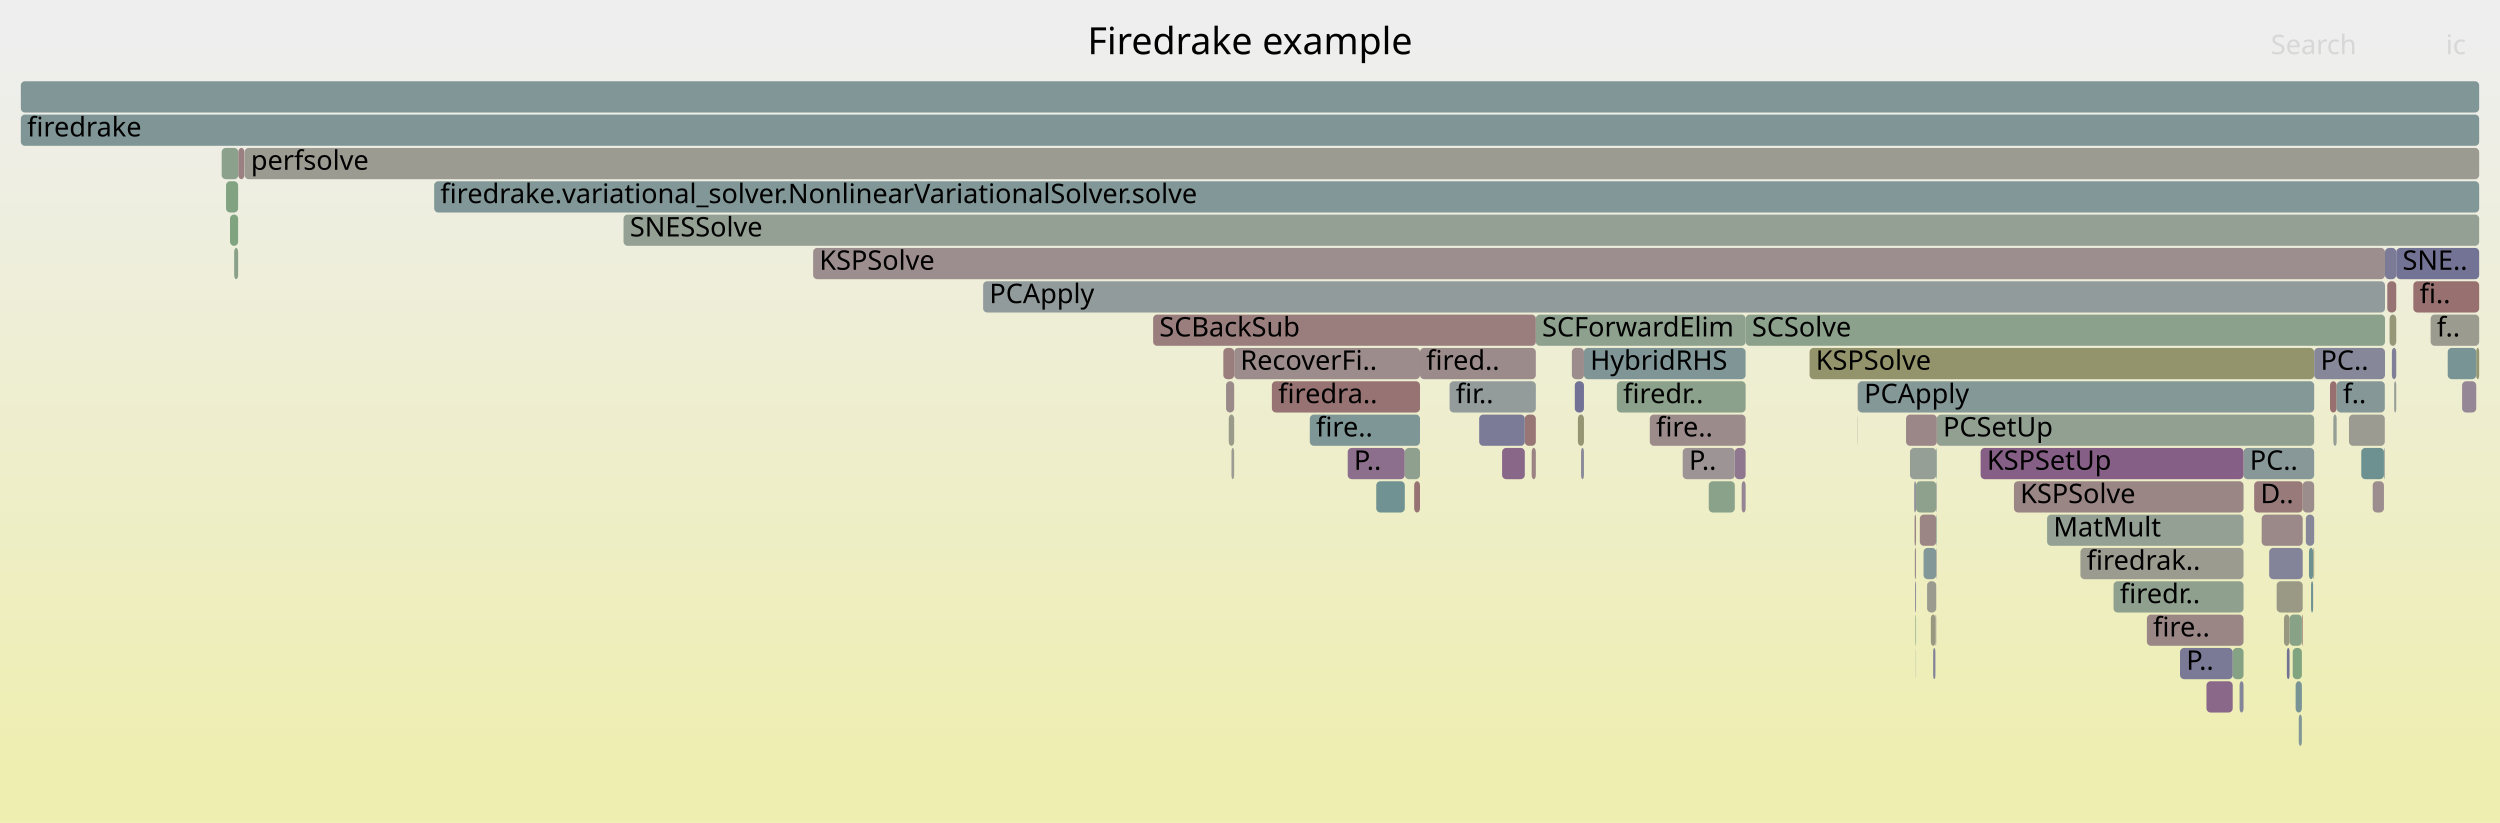
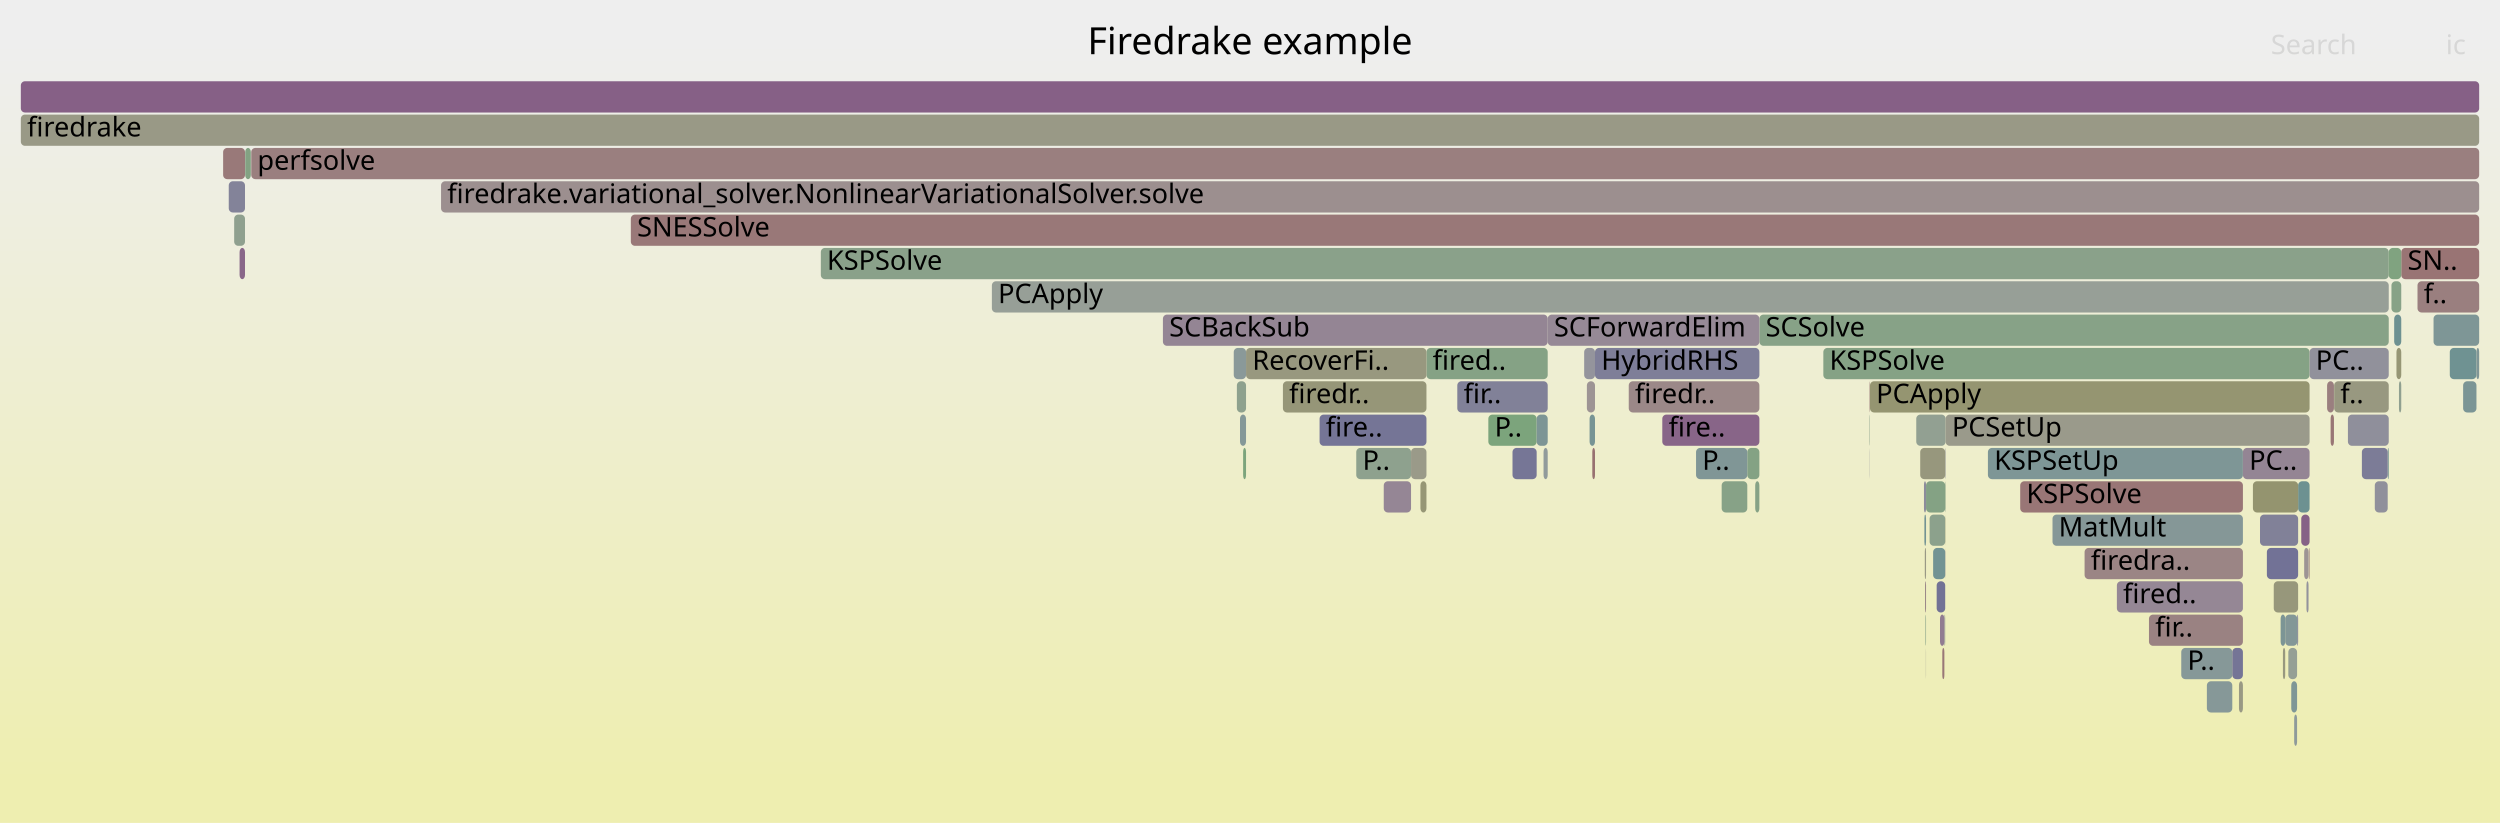
<svg xmlns="http://www.w3.org/2000/svg" version="1.1" width="1200" height="395" viewBox="0 0 1200 395">
  <defs>
    <linearGradient id="background" y1="0" y2="1" x1="0" x2="0">
      <stop stop-color="#eeeeee" offset="5%" />
      <stop stop-color="#eeeeb0" offset="95%" />
    </linearGradient>
  </defs>
  <style type="text/css">
	text { font-family:Verdana; font-size:13px; fill:rgb(0,0,0); }
	#search, #ignorecase { opacity:0.1; cursor:pointer; }
	#search:hover, #search.show, #ignorecase:hover, #ignorecase.show { opacity:1; }
	#subtitle { text-anchor:middle; font-color:rgb(160,160,160); }
	#title { text-anchor:middle; font-size:18px}
	#unzoom { cursor:pointer; }
	#frames &gt; *:hover { stroke:black; stroke-width:0.5; cursor:pointer; }
	.hide { display:none; }
	.parent { opacity:0.5; }
</style>
  <rect x="0.0" y="0" width="1200.0" height="395.0" fill="url(#background)" />
  <text id="title" x="600.00" y="26">Firedrake example</text>
  <text id="details" x="10.00" y="377"> </text>
  <text id="unzoom" x="10.00" y="26" class="hide">Reset Zoom</text>
  <text id="search" x="1090.00" y="26">Search</text>
  <text id="ignorecase" x="1174.00" y="26">ic</text>
  <text id="matched" x="1090.00" y="377"> </text>
  <g id="frames">
    <g>
-       <rect x="776.1" y="183" width="61.8" height="15.0" fill="rgb(139.223,161.057,139.223)" rx="2" ry="2" />
-       <text x="779.12" y="193.5">firedr..</text>
-     </g>
-     <g>
-       <rect x="1089.2" y="263" width="16.1" height="15.0" fill="rgb(131.221,131.221,152.817)" rx="2" ry="2" />
-       <text x="1092.20" y="273.5" />
-     </g>
-     <g>
-       <rect x="660.6" y="231" width="13.7" height="15.0" fill="rgb(111.724,146.003,146.003)" rx="2" ry="2" />
-       <text x="663.61" y="241.5" />
-     </g>
-     <g>
-       <rect x="1110.4" y="263" width="0.4" height="15.0" fill="rgb(150.016,150.016,119.307)" rx="2" ry="2" />
-       <text x="1113.41" y="273.5" />
-     </g>
-     <g>
-       <rect x="1138.9" y="231" width="5.4" height="15.0" fill="rgb(155.916,142.024,142.024)" rx="2" ry="2" />
-       <text x="1141.85" y="241.5" />
-     </g>
-     <g>
-       <rect x="832.7" y="215" width="5.2" height="15.0" fill="rgb(142.625,118.601,142.625)" rx="2" ry="2" />
-       <text x="835.73" y="225.5" />
-     </g>
-     <g>
-       <rect x="106.4" y="71" width="8.0" height="15.0" fill="rgb(139.232,161.055,139.232)" rx="2" ry="2" />
-       <text x="109.45" y="81.5" />
-     </g>
-     <g>
-       <rect x="757.4" y="199" width="2.9" height="15.0" fill="rgb(149.193,149.193,115.321)" rx="2" ry="2" />
-       <text x="760.40" y="209.5" />
-     </g>
-     <g>
-       <rect x="737.2" y="151" width="100.7" height="15.0" fill="rgb(141.841,160.631,141.841)" rx="2" ry="2" />
-       <text x="740.20" y="161.5">SCForwardElim</text>
-     </g>
-     <g>
-       <rect x="1188.6" y="167" width="1.4" height="15.0" fill="rgb(148.84,148.84,113.609)" rx="2" ry="2" />
-       <text x="1191.64" y="177.5" />
-     </g>
-     <g>
-       <rect x="1076.9" y="215" width="33.9" height="15.0" fill="rgb(136.079,152.317,152.317)" rx="2" ry="2" />
-       <text x="1079.89" y="225.5">PC..</text>
-     </g>
-     <g>
-       <rect x="1127.5" y="199" width="17.2" height="15.0" fill="rgb(155.245,155.245,144.648)" rx="2" ry="2" />
-       <text x="1130.49" y="209.5" />
-     </g>
-     <g>
-       <rect x="929.4" y="215" width="0.3" height="15.0" fill="rgb(120.649,148.317,148.317)" rx="2" ry="2" />
-       <text x="932.44" y="225.5" />
-     </g>
-     <g>
-       <rect x="587.2" y="167" width="5.2" height="15.0" fill="rgb(153.744,125.371,125.371)" rx="2" ry="2" />
-       <text x="590.20" y="177.5" />
-     </g>
-     <g>
-       <rect x="919.4" y="295" width="0.3" height="15.0" fill="rgb(133.164,162.043,133.164)" rx="2" ry="2" />
-       <text x="922.44" y="305.5" />
-     </g>
-     <g>
-       <rect x="695.8" y="183" width="41.4" height="15.0" fill="rgb(146.675,155.064,155.064)" rx="2" ry="2" />
-       <text x="698.79" y="193.5">fir..</text>
-     </g>
-     <g>
-       <rect x="1120.0" y="199" width="1.6" height="15.0" fill="rgb(150.494,159.222,150.494)" rx="2" ry="2" />
-       <text x="1122.99" y="209.5" />
-     </g>
-     <g>
-       <rect x="735.2" y="215" width="2.0" height="15.0" fill="rgb(154.518,131.302,131.302)" rx="2" ry="2" />
-       <text x="738.18" y="225.5" />
-     </g>
-     <g>
-       <rect x="1174.9" y="167" width="13.7" height="15.0" fill="rgb(121.208,148.461,148.461)" rx="2" ry="2" />
-       <text x="1177.90" y="177.5" />
-     </g>
-     <g>
-       <rect x="919.1" y="263" width="0.6" height="15.0" fill="rgb(155.85,141.52,141.52)" rx="2" ry="2" />
-       <text x="922.12" y="273.5" />
-     </g>
-     <g>
-       <rect x="731.9" y="199" width="5.3" height="15.0" fill="rgb(152.823,118.31,118.31)" rx="2" ry="2" />
-       <text x="734.89" y="209.5" />
-     </g>
-     <g>
-       <rect x="1149.2" y="183" width="1.0" height="15.0" fill="rgb(150.744,159.181,150.744)" rx="2" ry="2" />
-       <text x="1152.15" y="193.5" />
-     </g>
-     <g>
-       <rect x="10.0" y="39" width="1180.0" height="15.0" fill="rgb(129.445,150.597,150.597)" rx="2" ry="2" />
+       <rect x="117.7" y="71" width="2.7" height="15.0" fill="rgb(130.868,162.417,130.868)" rx="2" ry="2" />
+       <text x="120.70" y="81.5" />
+     </g>
+     <g>
+       <rect x="1107.1" y="279" width="1.0" height="15.0" fill="rgb(147.182,147.182,155.906)" rx="2" ry="2" />
+       <text x="1110.08" y="289.5" />
+     </g>
+     <g>
+       <rect x="926.2" y="247" width="7.5" height="15.0" fill="rgb(139.716,160.976,139.716)" rx="2" ry="2" />
+       <text x="929.23" y="257.5" />
+     </g>
+     <g>
+       <rect x="651.0" y="215" width="26.3" height="15.0" fill="rgb(142.034,160.599,142.034)" rx="2" ry="2" />
+       <text x="654.03" y="225.5">P..</text>
+     </g>
+     <g>
+       <rect x="1095.8" y="311" width="1.1" height="15.0" fill="rgb(151.536,151.536,126.673)" rx="2" ry="2" />
+       <text x="1098.76" y="321.5" />
+     </g>
+     <g>
+       <rect x="763.0" y="199" width="2.6" height="15.0" fill="rgb(118.668,147.803,147.803)" rx="2" ry="2" />
+       <text x="766.00" y="209.5" />
+     </g>
+     <g>
+       <rect x="897.6" y="183" width="211.0" height="15.0" fill="rgb(148.71,148.71,112.981)" rx="2" ry="2" />
+       <text x="900.57" y="193.5">PCApply</text>
+     </g>
+     <g>
+       <rect x="826.4" y="231" width="12.3" height="15.0" fill="rgb(135.473,161.667,135.473)" rx="2" ry="2" />
+       <text x="829.40" y="241.5" />
+     </g>
+     <g>
+       <rect x="699.5" y="183" width="43.4" height="15.0" fill="rgb(129.175,129.175,152.421)" rx="2" ry="2" />
+       <text x="702.54" y="193.5">fir..</text>
+     </g>
+     <g>
+       <rect x="1098.4" y="311" width="4.2" height="15.0" fill="rgb(149.318,159.413,149.318)" rx="2" ry="2" />
+       <text x="1101.35" y="321.5" />
+     </g>
+     <g>
+       <rect x="115.0" y="119" width="2.6" height="15.0" fill="rgb(136.569,103.083,136.569)" rx="2" ry="2" />
+       <text x="118.02" y="129.5" />
+     </g>
+     <g>
+       <rect x="1175.9" y="167" width="12.8" height="15.0" fill="rgb(111.139,145.851,145.851)" rx="2" ry="2" />
+       <text x="1178.85" y="177.5" />
+     </g>
+     <g>
+       <rect x="10.0" y="39" width="1180.0" height="15.0" fill="rgb(133.638,95.573,133.638)" rx="2" ry="2" />
      <text x="13.00" y="49.5" />
    </g>
    <g>
-       <rect x="1118.4" y="183" width="3.2" height="15.0" fill="rgb(152.023,112.176,112.176)" rx="2" ry="2" />
-       <text x="1121.38" y="193.5" />
-     </g>
-     <g>
-       <rect x="471.9" y="135" width="672.9" height="15.0" fill="rgb(145.662,154.801,154.801)" rx="2" ry="2" />
-       <text x="474.90" y="145.5">PCApply</text>
-     </g>
-     <g>
-       <rect x="760.3" y="167" width="77.6" height="15.0" fill="rgb(127.83,150.178,150.178)" rx="2" ry="2" />
-       <text x="763.31" y="177.5">HybridRHS</text>
-     </g>
-     <g>
-       <rect x="1103.4" y="343" width="1.5" height="15.0" fill="rgb(130.173,150.786,150.786)" rx="2" ry="2" />
-       <text x="1106.40" y="353.5" />
-     </g>
-     <g>
-       <rect x="914.9" y="199" width="14.8" height="15.0" fill="rgb(154.959,134.683,134.683)" rx="2" ry="2" />
-       <text x="917.86" y="209.5" />
-     </g>
-     <g>
-       <rect x="589.8" y="199" width="2.6" height="15.0" fill="rgb(153.945,153.945,138.348)" rx="2" ry="2" />
-       <text x="592.79" y="209.5" />
-     </g>
-     <g>
-       <rect x="390.3" y="119" width="754.5" height="15.0" fill="rgb(155.906,141.943,141.943)" rx="2" ry="2" />
-       <text x="393.29" y="129.5">KSPSolve</text>
-     </g>
-     <g>
-       <rect x="1150.2" y="119" width="39.8" height="15.0" fill="rgb(114.79,114.79,149.637)" rx="2" ry="2" />
-       <text x="1153.20" y="129.5">SNE..</text>
-     </g>
-     <g>
-       <rect x="1071.7" y="311" width="5.2" height="15.0" fill="rgb(133.131,162.048,133.131)" rx="2" ry="2" />
-       <text x="1074.70" y="321.5" />
-     </g>
-     <g>
-       <rect x="1046.4" y="311" width="25.3" height="15.0" fill="rgb(121.697,121.697,150.974)" rx="2" ry="2" />
-       <text x="1049.43" y="321.5">P..</text>
-     </g>
-     <g>
-       <rect x="1144.8" y="119" width="5.4" height="15.0" fill="rgb(122.505,122.505,151.13)" rx="2" ry="2" />
-       <text x="1147.76" y="129.5" />
-     </g>
-     <g>
-       <rect x="919.6" y="311" width="0.1" height="15.0" fill="rgb(121.936,148.65,148.65)" rx="2" ry="2" />
-       <text x="922.59" y="321.5" />
-     </g>
-     <g>
-       <rect x="929.0" y="295" width="0.4" height="15.0" fill="rgb(156.665,147.766,147.766)" rx="2" ry="2" />
-       <text x="932.03" y="305.5" />
-     </g>
-     <g>
-       <rect x="998.6" y="263" width="78.3" height="15.0" fill="rgb(155.123,155.123,144.056)" rx="2" ry="2" />
-       <text x="1001.59" y="273.5">firedrak..</text>
-     </g>
-     <g>
-       <rect x="591.1" y="215" width="1.3" height="15.0" fill="rgb(155.601,155.601,146.372)" rx="2" ry="2" />
-       <text x="594.08" y="225.5" />
-     </g>
-     <g>
-       <rect x="921.5" y="247" width="7.9" height="15.0" fill="rgb(154.741,133.016,133.016)" rx="2" ry="2" />
-       <text x="924.53" y="257.5" />
-     </g>
-     <g>
-       <rect x="950.7" y="215" width="126.2" height="15.0" fill="rgb(133.357,94.851,133.357)" rx="2" ry="2" />
-       <text x="953.74" y="225.5">KSPSetUp</text>
-     </g>
-     <g>
-       <rect x="868.6" y="167" width="242.2" height="15.0" fill="rgb(147.665,147.665,107.913)" rx="2" ry="2" />
-       <text x="871.57" y="177.5">KSPSolve</text>
-     </g>
-     <g>
-       <rect x="646.9" y="215" width="27.4" height="15.0" fill="rgb(139.561,110.75,139.561)" rx="2" ry="2" />
-       <text x="649.88" y="225.5">P..</text>
-     </g>
-     <g>
-       <rect x="929.5" y="247" width="0.2" height="15.0" fill="rgb(105.603,144.416,144.416)" rx="2" ry="2" />
-       <text x="932.51" y="257.5" />
-     </g>
-     <g>
-       <rect x="710.0" y="199" width="21.9" height="15.0" fill="rgb(122.597,122.597,151.148)" rx="2" ry="2" />
-       <text x="713.02" y="209.5" />
-     </g>
-     <g>
-       <rect x="1014.5" y="279" width="62.4" height="15.0" fill="rgb(142.716,160.488,142.716)" rx="2" ry="2" />
-       <text x="1017.54" y="289.5">firedr..</text>
-     </g>
-     <g>
-       <rect x="929.5" y="263" width="0.2" height="15.0" fill="rgb(148.442,133.508,148.442)" rx="2" ry="2" />
-       <text x="932.54" y="273.5" />
-     </g>
-     <g>
-       <rect x="836.0" y="231" width="1.9" height="15.0" fill="rgb(147.927,132.189,147.927)" rx="2" ry="2" />
-       <text x="839.02" y="241.5" />
-     </g>
-     <g>
-       <rect x="1085.6" y="247" width="19.7" height="15.0" fill="rgb(155.099,135.758,135.758)" rx="2" ry="2" />
-       <text x="1088.61" y="257.5" />
-     </g>
-     <g>
-       <rect x="1092.8" y="279" width="12.5" height="15.0" fill="rgb(152.976,152.976,133.651)" rx="2" ry="2" />
-       <text x="1095.77" y="289.5" />
-     </g>
-     <g>
-       <rect x="923.3" y="263" width="6.1" height="15.0" fill="rgb(129.723,150.669,150.669)" rx="2" ry="2" />
-       <text x="926.28" y="273.5" />
-     </g>
-     <g>
-       <rect x="1101.9" y="327" width="3.0" height="15.0" fill="rgb(119.921,148.128,148.128)" rx="2" ry="2" />
-       <text x="1104.95" y="337.5" />
-     </g>
-     <g>
-       <rect x="114.4" y="71" width="2.9" height="15.0" fill="rgb(154.048,127.698,127.698)" rx="2" ry="2" />
-       <text x="117.43" y="81.5" />
-     </g>
-     <g>
-       <rect x="1133.4" y="215" width="10.9" height="15.0" fill="rgb(109.231,145.356,145.356)" rx="2" ry="2" />
-       <text x="1136.36" y="225.5" />
-     </g>
-     <g>
-       <rect x="112.4" y="119" width="1.9" height="15.0" fill="rgb(136.88,161.438,136.88)" rx="2" ry="2" />
-       <text x="115.38" y="129.5" />
-     </g>
-     <g>
-       <rect x="755.9" y="183" width="4.4" height="15.0" fill="rgb(114.22,114.22,149.526)" rx="2" ry="2" />
-       <text x="758.94" y="193.5" />
-     </g>
-     <g>
-       <rect x="110.4" y="103" width="3.9" height="15.0" fill="rgb(128.313,162.833,128.313)" rx="2" ry="2" />
-       <text x="113.45" y="113.5" />
-     </g>
-     <g>
-       <rect x="678.8" y="231" width="2.8" height="15.0" fill="rgb(152.391,114.995,114.995)" rx="2" ry="2" />
-       <text x="681.76" y="241.5" />
-     </g>
-     <g>
-       <rect x="1145.9" y="135" width="4.3" height="15.0" fill="rgb(152.409,115.135,115.135)" rx="2" ry="2" />
-       <text x="1148.88" y="145.5" />
-     </g>
-     <g>
-       <rect x="1082.0" y="231" width="23.3" height="15.0" fill="rgb(153.338,122.257,122.257)" rx="2" ry="2" />
-       <text x="1085.01" y="241.5">D..</text>
-     </g>
-     <g>
-       <rect x="681.6" y="167" width="55.6" height="15.0" fill="rgb(155.523,139.007,139.007)" rx="2" ry="2" />
-       <text x="684.56" y="177.5">fired..</text>
-     </g>
-     <g>
-       <rect x="807.7" y="215" width="25.0" height="15.0" fill="rgb(156.791,148.729,148.729)" rx="2" ry="2" />
-       <text x="810.72" y="225.5">P..</text>
-     </g>
-     <g>
-       <rect x="208.4" y="87" width="981.6" height="15.0" fill="rgb(129.67,150.655,150.655)" rx="2" ry="2" />
-       <text x="211.38" y="97.5">firedrake.variational_solver.NonlinearVariationalSolver.solve</text>
-     </g>
-     <g>
-       <rect x="1059.1" y="327" width="12.6" height="15.0" fill="rgb(137.075,104.379,137.075)" rx="2" ry="2" />
-       <text x="1062.15" y="337.5" />
-     </g>
-     <g>
-       <rect x="10.0" y="55" width="1180.0" height="15.0" fill="rgb(128.366,150.317,150.317)" rx="2" ry="2" />
+       <rect x="927.9" y="263" width="5.8" height="15.0" fill="rgb(114.153,146.632,146.632)" rx="2" ry="2" />
+       <text x="930.89" y="273.5" />
+     </g>
+     <g>
+       <rect x="924.5" y="231" width="9.2" height="15.0" fill="rgb(131.918,162.246,131.918)" rx="2" ry="2" />
+       <text x="927.54" y="241.5" />
+     </g>
+     <g>
+       <rect x="764.3" y="215" width="1.3" height="15.0" fill="rgb(152.068,112.52,112.52)" rx="2" ry="2" />
+       <text x="767.30" y="225.5" />
+     </g>
+     <g>
+       <rect x="897.5" y="215" width="0.1" height="15.0" fill="rgb(144.576,144.576,155.402)" rx="2" ry="2" />
+       <text x="900.47" y="225.5" />
+     </g>
+     <g>
+       <rect x="1102.7" y="295" width="0.4" height="15.0" fill="rgb(108.579,108.579,148.435)" rx="2" ry="2" />
+       <text x="1105.68" y="305.5" />
+     </g>
+     <g>
+       <rect x="112.4" y="103" width="5.2" height="15.0" fill="rgb(142.813,160.472,142.813)" rx="2" ry="2" />
+       <text x="115.43" y="113.5" />
+     </g>
+     <g>
+       <rect x="781.8" y="183" width="62.7" height="15.0" fill="rgb(155.09,135.691,135.691)" rx="2" ry="2" />
+       <text x="784.77" y="193.5">firedr..</text>
+     </g>
+     <g>
+       <rect x="838.7" y="215" width="5.8" height="15.0" fill="rgb(132.02,162.229,132.02)" rx="2" ry="2" />
+       <text x="841.69" y="225.5" />
+     </g>
+     <g>
+       <rect x="1151.5" y="183" width="1.1" height="15.0" fill="rgb(144.451,160.206,144.451)" rx="2" ry="2" />
+       <text x="1154.49" y="193.5" />
+     </g>
+     <g>
+       <rect x="933.8" y="247" width="0.1" height="15.0" fill="rgb(148.542,148.542,112.165)" rx="2" ry="2" />
+       <text x="936.78" y="257.5" />
+     </g>
+     <g>
+       <rect x="933.8" y="263" width="0.1" height="15.0" fill="rgb(149.147,135.313,149.147)" rx="2" ry="2" />
+       <text x="936.81" y="273.5" />
+     </g>
+     <g>
+       <rect x="919.8" y="199" width="14.1" height="15.0" fill="rgb(146.091,159.939,146.091)" rx="2" ry="2" />
+       <text x="922.77" y="209.5" />
+     </g>
+     <g>
+       <rect x="954.2" y="215" width="122.4" height="15.0" fill="rgb(125.9,149.678,149.678)" rx="2" ry="2" />
+       <text x="957.23" y="225.5">KSPSetUp</text>
+     </g>
+     <g>
+       <rect x="814.1" y="215" width="24.6" height="15.0" fill="rgb(128.035,150.231,150.231)" rx="2" ry="2" />
+       <text x="817.09" y="225.5">P..</text>
+     </g>
+     <g>
+       <rect x="875.2" y="167" width="233.4" height="15.0" fill="rgb(132.569,162.14,132.569)" rx="2" ry="2" />
+       <text x="878.18" y="177.5">KSPSolve</text>
+     </g>
+     <g>
+       <rect x="684.7" y="167" width="58.2" height="15.0" fill="rgb(133.156,162.044,133.156)" rx="2" ry="2" />
+       <text x="687.67" y="177.5">fired..</text>
+     </g>
+     <g>
+       <rect x="1127.0" y="199" width="19.6" height="15.0" fill="rgb(143.283,143.283,155.152)" rx="2" ry="2" />
+       <text x="1130.03" y="209.5" />
+     </g>
+     <g>
+       <rect x="677.3" y="215" width="7.4" height="15.0" fill="rgb(153.749,153.749,137.401)" rx="2" ry="2" />
+       <text x="680.32" y="225.5" />
+     </g>
+     <g>
+       <rect x="1117.0" y="183" width="3.3" height="15.0" fill="rgb(153.954,126.981,126.981)" rx="2" ry="2" />
+       <text x="1119.98" y="193.5" />
+     </g>
+     <g>
+       <rect x="740.9" y="215" width="2.0" height="15.0" fill="rgb(144.55,154.513,154.513)" rx="2" ry="2" />
+       <text x="743.88" y="225.5" />
+     </g>
+     <g>
+       <rect x="10.0" y="55" width="1180.0" height="15.0" fill="rgb(153.136,153.136,134.426)" rx="2" ry="2" />
      <text x="13.00" y="65.5">firedrake</text>
    </g>
    <g>
-       <rect x="929.5" y="231" width="0.2" height="15.0" fill="rgb(126.319,126.319,151.868)" rx="2" ry="2" />
-       <text x="932.47" y="241.5" />
-     </g>
-     <g>
-       <rect x="1158.4" y="135" width="31.6" height="15.0" fill="rgb(152.043,112.326,112.326)" rx="2" ry="2" />
-       <text x="1161.43" y="145.5">fi..</text>
-     </g>
-     <g>
-       <rect x="1166.7" y="151" width="23.3" height="15.0" fill="rgb(155.082,155.082,143.859)" rx="2" ry="2" />
-       <text x="1169.66" y="161.5">f..</text>
-     </g>
-     <g>
-       <rect x="837.9" y="151" width="306.9" height="15.0" fill="rgb(138.915,161.107,138.915)" rx="2" ry="2" />
-       <text x="840.94" y="161.5">SCSolve</text>
-     </g>
-     <g>
-       <rect x="1100.5" y="311" width="4.4" height="15.0" fill="rgb(127.875,162.904,127.875)" rx="2" ry="2" />
-       <text x="1103.49" y="321.5" />
-     </g>
-     <g>
-       <rect x="919.3" y="279" width="0.4" height="15.0" fill="rgb(122.053,122.053,151.043)" rx="2" ry="2" />
-       <text x="922.28" y="289.5" />
-     </g>
-     <g>
-       <rect x="929.7" y="199" width="181.1" height="15.0" fill="rgb(146.134,159.932,146.134)" rx="2" ry="2" />
-       <text x="932.66" y="209.5">PCSetUp</text>
-     </g>
-     <g>
-       <rect x="1106.8" y="247" width="4.0" height="15.0" fill="rgb(135.238,135.238,153.594)" rx="2" ry="2" />
-       <text x="1109.82" y="257.5" />
-     </g>
-     <g>
-       <rect x="820.2" y="231" width="12.5" height="15.0" fill="rgb(137.61,161.319,137.61)" rx="2" ry="2" />
-       <text x="823.23" y="241.5" />
-     </g>
-     <g>
-       <rect x="299.3" y="103" width="890.7" height="15.0" fill="rgb(146.623,159.852,146.623)" rx="2" ry="2" />
-       <text x="302.34" y="113.5">SNESSolve</text>
-     </g>
-     <g>
-       <rect x="926.8" y="295" width="2.2" height="15.0" fill="rgb(151.955,151.955,128.703)" rx="2" ry="2" />
-       <text x="929.80" y="305.5" />
-     </g>
-     <g>
-       <rect x="1121.6" y="183" width="23.1" height="15.0" fill="rgb(132.684,151.437,151.437)" rx="2" ry="2" />
-       <text x="1124.61" y="193.5">f..</text>
-     </g>
-     <g>
-       <rect x="1105.3" y="231" width="5.5" height="15.0" fill="rgb(155.727,140.574,140.574)" rx="2" ry="2" />
-       <text x="1108.32" y="241.5" />
-     </g>
-     <g>
-       <rect x="117.4" y="71" width="1072.6" height="15.0" fill="rgb(155.361,155.361,145.209)" rx="2" ry="2" />
-       <text x="120.42" y="81.5">perfsolve</text>
-     </g>
-     <g>
-       <rect x="628.7" y="199" width="52.9" height="15.0" fill="rgb(126.152,149.743,149.743)" rx="2" ry="2" />
-       <text x="631.71" y="209.5">fire..</text>
-     </g>
-     <g>
-       <rect x="918.8" y="231" width="0.9" height="15.0" fill="rgb(146.246,146.246,155.725)" rx="2" ry="2" />
-       <text x="921.79" y="241.5" />
-     </g>
-     <g>
-       <rect x="891.7" y="199" width="0.1" height="15.0" fill="rgb(138.903,138.903,154.304)" rx="2" ry="2" />
-       <text x="894.68" y="209.5" />
-     </g>
-     <g>
-       <rect x="1109.3" y="279" width="1.0" height="15.0" fill="rgb(112.103,146.101,146.101)" rx="2" ry="2" />
-       <text x="1112.33" y="289.5" />
-     </g>
-     <g>
-       <rect x="1148.1" y="167" width="2.1" height="15.0" fill="rgb(126.99,126.99,151.998)" rx="2" ry="2" />
-       <text x="1151.10" y="177.5" />
-     </g>
-     <g>
-       <rect x="1104.9" y="295" width="0.4" height="15.0" fill="rgb(153.096,120.401,120.401)" rx="2" ry="2" />
-       <text x="1107.93" y="305.5" />
-     </g>
-     <g>
-       <rect x="791.9" y="199" width="46.0" height="15.0" fill="rgb(155.531,139.071,139.071)" rx="2" ry="2" />
-       <text x="794.92" y="209.5">fire..</text>
-     </g>
-     <g>
-       <rect x="1099.0" y="295" width="5.9" height="15.0" fill="rgb(136.295,161.533,136.295)" rx="2" ry="2" />
-       <text x="1101.96" y="305.5" />
-     </g>
-     <g>
-       <rect x="674.3" y="215" width="7.3" height="15.0" fill="rgb(143.438,160.371,143.438)" rx="2" ry="2" />
-       <text x="677.31" y="225.5" />
-     </g>
-     <g>
-       <rect x="1075.0" y="327" width="1.9" height="15.0" fill="rgb(133.046,133.046,153.17)" rx="2" ry="2" />
-       <text x="1078.00" y="337.5" />
-     </g>
-     <g>
-       <rect x="982.6" y="247" width="94.3" height="15.0" fill="rgb(146.558,159.863,146.558)" rx="2" ry="2" />
-       <text x="985.64" y="257.5">MatMult</text>
-     </g>
-     <g>
-       <rect x="1030.5" y="295" width="46.4" height="15.0" fill="rgb(154.807,133.523,133.523)" rx="2" ry="2" />
-       <text x="1033.49" y="305.5">fire..</text>
-     </g>
-     <g>
-       <rect x="1097.7" y="311" width="1.3" height="15.0" fill="rgb(114.876,114.876,149.653)" rx="2" ry="2" />
-       <text x="1100.65" y="321.5" />
-     </g>
-     <g>
-       <rect x="916.8" y="215" width="12.6" height="15.0" fill="rgb(149.549,159.376,149.549)" rx="2" ry="2" />
-       <text x="919.84" y="225.5" />
-     </g>
-     <g>
-       <rect x="592.4" y="167" width="89.2" height="15.0" fill="rgb(155.628,139.817,139.817)" rx="2" ry="2" />
-       <text x="595.36" y="177.5">RecoverFi..</text>
-     </g>
-     <g>
-       <rect x="553.5" y="151" width="183.7" height="15.0" fill="rgb(153.797,125.773,125.773)" rx="2" ry="2" />
-       <text x="556.50" y="161.5">SCBackSub</text>
-     </g>
-     <g>
-       <rect x="754.5" y="167" width="5.8" height="15.0" fill="rgb(155.665,140.102,140.102)" rx="2" ry="2" />
-       <text x="757.47" y="177.5" />
-     </g>
-     <g>
-       <rect x="1144.3" y="215" width="0.4" height="15.0" fill="rgb(150.688,159.19,150.688)" rx="2" ry="2" />
-       <text x="1147.34" y="225.5" />
-     </g>
-     <g>
-       <rect x="588.5" y="183" width="3.9" height="15.0" fill="rgb(155.414,138.172,138.172)" rx="2" ry="2" />
-       <text x="591.50" y="193.5" />
-     </g>
-     <g>
-       <rect x="891.8" y="183" width="219.0" height="15.0" fill="rgb(133.418,151.627,151.627)" rx="2" ry="2" />
-       <text x="894.81" y="193.5">PCApply</text>
-     </g>
-     <g>
-       <rect x="1108.3" y="263" width="2.0" height="15.0" fill="rgb(109.063,145.313,145.313)" rx="2" ry="2" />
-       <text x="1111.31" y="273.5" />
-     </g>
-     <g>
-       <rect x="925.0" y="279" width="4.4" height="15.0" fill="rgb(155.054,155.054,143.721)" rx="2" ry="2" />
-       <text x="928.04" y="289.5" />
-     </g>
-     <g>
-       <rect x="966.7" y="231" width="110.2" height="15.0" fill="rgb(154.89,134.158,134.158)" rx="2" ry="2" />
-       <text x="969.69" y="241.5">KSPSolve</text>
-     </g>
-     <g>
-       <rect x="1110.8" y="167" width="34.0" height="15.0" fill="rgb(135.232,135.232,153.593)" rx="2" ry="2" />
-       <text x="1113.84" y="177.5">PC..</text>
-     </g>
-     <g>
-       <rect x="891.7" y="183" width="0.1" height="15.0" fill="rgb(153.468,123.252,123.252)" rx="2" ry="2" />
-       <text x="894.66" y="193.5" />
-     </g>
-     <g>
-       <rect x="1096.3" y="295" width="2.7" height="15.0" fill="rgb(152.209,152.209,129.934)" rx="2" ry="2" />
-       <text x="1099.34" y="305.5" />
-     </g>
-     <g>
-       <rect x="610.5" y="183" width="71.1" height="15.0" fill="rgb(152.365,114.801,114.801)" rx="2" ry="2" />
-       <text x="613.54" y="193.5">firedra..</text>
-     </g>
-     <g>
-       <rect x="1147.0" y="151" width="3.2" height="15.0" fill="rgb(150.338,150.338,120.867)" rx="2" ry="2" />
-       <text x="1150.05" y="161.5" />
-     </g>
-     <g>
-       <rect x="721.0" y="215" width="10.9" height="15.0" fill="rgb(136.395,102.637,136.395)" rx="2" ry="2" />
-       <text x="723.97" y="225.5" />
-     </g>
-     <g>
-       <rect x="108.5" y="87" width="5.8" height="15.0" fill="rgb(128.612,162.784,128.612)" rx="2" ry="2" />
-       <text x="111.46" y="97.5" />
-     </g>
-     <g>
-       <rect x="927.9" y="311" width="1.1" height="15.0" fill="rgb(131.702,131.702,152.91)" rx="2" ry="2" />
-       <text x="930.91" y="321.5" />
-     </g>
-     <g>
-       <rect x="758.9" y="215" width="1.4" height="15.0" fill="rgb(137.84,137.84,154.098)" rx="2" ry="2" />
-       <text x="761.86" y="225.5" />
-     </g>
-     <g>
-       <rect x="919.7" y="231" width="9.7" height="15.0" fill="rgb(140.565,160.838,140.565)" rx="2" ry="2" />
-       <text x="922.74" y="241.5" />
-     </g>
-     <g>
-       <rect x="1181.8" y="183" width="6.8" height="15.0" fill="rgb(149.11,135.218,149.11)" rx="2" ry="2" />
-       <text x="1184.78" y="193.5" />
-     </g>
-     <g>
-       <rect x="919.0" y="247" width="0.7" height="15.0" fill="rgb(154.754,133.115,133.115)" rx="2" ry="2" />
-       <text x="921.95" y="257.5" />
+       <rect x="615.8" y="183" width="68.9" height="15.0" fill="rgb(150.063,150.063,119.537)" rx="2" ry="2" />
+       <text x="618.76" y="193.5">firedr..</text>
+     </g>
+     <g>
+       <rect x="924.4" y="311" width="0.1" height="15.0" fill="rgb(155.197,155.197,144.418)" rx="2" ry="2" />
+       <text x="927.38" y="321.5" />
+     </g>
+     <g>
+       <rect x="765.6" y="167" width="78.9" height="15.0" fill="rgb(125.695,125.695,151.747)" rx="2" ry="2" />
+       <text x="768.61" y="177.5">HybridRHS</text>
+     </g>
+     <g>
+       <rect x="681.8" y="231" width="2.9" height="15.0" fill="rgb(149.574,149.574,117.168)" rx="2" ry="2" />
+       <text x="684.80" y="241.5" />
+     </g>
+     <g>
+       <rect x="1149.2" y="151" width="3.4" height="15.0" fill="rgb(109.395,145.399,145.399)" rx="2" ry="2" />
+       <text x="1152.18" y="161.5" />
+     </g>
+     <g>
+       <rect x="1160.4" y="135" width="29.6" height="15.0" fill="rgb(153.969,127.098,127.098)" rx="2" ry="2" />
+       <text x="1163.38" y="145.5">f..</text>
+     </g>
+     <g>
+       <rect x="109.8" y="87" width="7.8" height="15.0" fill="rgb(131.459,131.459,152.863)" rx="2" ry="2" />
+       <text x="112.79" y="97.5" />
+     </g>
+     <g>
+       <rect x="842.5" y="231" width="2.0" height="15.0" fill="rgb(134.302,161.858,134.302)" rx="2" ry="2" />
+       <text x="845.55" y="241.5" />
+     </g>
+     <g>
+       <rect x="394.0" y="119" width="752.6" height="15.0" fill="rgb(138.239,161.217,138.239)" rx="2" ry="2" />
+       <text x="396.95" y="129.5">KSPSolve</text>
+     </g>
+     <g>
+       <rect x="897.4" y="199" width="0.2" height="15.0" fill="rgb(140.09,160.916,140.09)" rx="2" ry="2" />
+       <text x="900.44" y="209.5" />
+     </g>
+     <g>
+       <rect x="1139.9" y="231" width="6.2" height="15.0" fill="rgb(143.951,143.951,155.281)" rx="2" ry="2" />
+       <text x="1142.92" y="241.5" />
+     </g>
+     <g>
+       <rect x="633.4" y="199" width="51.3" height="15.0" fill="rgb(117.223,117.223,150.108)" rx="2" ry="2" />
+       <text x="636.39" y="209.5">fire..</text>
+     </g>
+     <g>
+       <rect x="923.9" y="263" width="0.6" height="15.0" fill="rgb(152.795,152.795,132.774)" rx="2" ry="2" />
+       <text x="926.88" y="273.5" />
+     </g>
+     <g>
+       <rect x="933.3" y="295" width="0.4" height="15.0" fill="rgb(150.789,159.174,150.789)" rx="2" ry="2" />
+       <text x="936.30" y="305.5" />
+     </g>
+     <g>
+       <rect x="107.1" y="71" width="10.5" height="15.0" fill="rgb(153.134,120.693,120.693)" rx="2" ry="2" />
+       <text x="110.14" y="81.5" />
+     </g>
+     <g>
+       <rect x="714.4" y="199" width="23.2" height="15.0" fill="rgb(123.837,163.561,123.837)" rx="2" ry="2" />
+       <text x="717.42" y="209.5">P..</text>
+     </g>
+     <g>
+       <rect x="761.7" y="183" width="3.9" height="15.0" fill="rgb(156.636,147.545,147.545)" rx="2" ry="2" />
+       <text x="764.69" y="193.5" />
+     </g>
+     <g>
+       <rect x="1099.8" y="327" width="2.8" height="15.0" fill="rgb(126.111,149.732,149.732)" rx="2" ry="2" />
+       <text x="1102.77" y="337.5" />
+     </g>
+     <g>
+       <rect x="726.0" y="215" width="11.6" height="15.0" fill="rgb(118.287,118.287,150.314)" rx="2" ry="2" />
+       <text x="729.02" y="225.5" />
+     </g>
+     <g>
+       <rect x="1152.6" y="119" width="37.4" height="15.0" fill="rgb(152.569,116.364,116.364)" rx="2" ry="2" />
+       <text x="1155.64" y="129.5">SN..</text>
+     </g>
+     <g>
+       <rect x="1147.9" y="135" width="4.7" height="15.0" fill="rgb(134.944,161.753,134.944)" rx="2" ry="2" />
+       <text x="1150.86" y="145.5" />
+     </g>
+     <g>
+       <rect x="596.7" y="215" width="1.4" height="15.0" fill="rgb(123.996,163.536,123.996)" rx="2" ry="2" />
+       <text x="599.66" y="225.5" />
+     </g>
+     <g>
+       <rect x="933.7" y="215" width="0.2" height="15.0" fill="rgb(143.151,143.151,155.126)" rx="2" ry="2" />
+       <text x="936.71" y="225.5" />
+     </g>
+     <g>
+       <rect x="1188.7" y="167" width="1.3" height="15.0" fill="rgb(127.75,150.157,150.157)" rx="2" ry="2" />
+       <text x="1191.68" y="177.5" />
+     </g>
+     <g>
+       <rect x="1084.8" y="247" width="18.3" height="15.0" fill="rgb(129.042,129.042,152.395)" rx="2" ry="2" />
+       <text x="1087.75" y="257.5" />
+     </g>
+     <g>
+       <rect x="923.7" y="247" width="0.8" height="15.0" fill="rgb(115.036,146.861,146.861)" rx="2" ry="2" />
+       <text x="926.71" y="257.5" />
+     </g>
+     <g>
+       <rect x="1182.3" y="183" width="6.4" height="15.0" fill="rgb(122.798,148.874,148.874)" rx="2" ry="2" />
+       <text x="1185.28" y="193.5" />
+     </g>
+     <g>
+       <rect x="1108.2" y="263" width="0.4" height="15.0" fill="rgb(153.341,122.281,122.281)" rx="2" ry="2" />
+       <text x="1111.18" y="273.5" />
+     </g>
+     <g>
+       <rect x="969.7" y="231" width="106.9" height="15.0" fill="rgb(152.765,117.865,117.865)" rx="2" ry="2" />
+       <text x="972.70" y="241.5">KSPSolve</text>
+     </g>
+     <g>
+       <rect x="476.1" y="135" width="670.5" height="15.0" fill="rgb(150.907,159.155,150.907)" rx="2" ry="2" />
+       <text x="479.09" y="145.5">PCApply</text>
+     </g>
+     <g>
+       <rect x="1016.1" y="279" width="60.5" height="15.0" fill="rgb(149.119,135.243,149.119)" rx="2" ry="2" />
+       <text x="1019.07" y="289.5">fired..</text>
+     </g>
+     <g>
+       <rect x="1091.4" y="279" width="11.7" height="15.0" fill="rgb(150.873,150.873,123.46)" rx="2" ry="2" />
+       <text x="1094.37" y="289.5" />
+     </g>
+     <g>
+       <rect x="933.9" y="199" width="174.7" height="15.0" fill="rgb(153.98,153.98,138.517)" rx="2" ry="2" />
+       <text x="936.93" y="209.5">PCSetUp</text>
+     </g>
+     <g>
+       <rect x="1150.3" y="167" width="2.3" height="15.0" fill="rgb(149.53,149.53,116.954)" rx="2" ry="2" />
+       <text x="1153.34" y="177.5" />
+     </g>
+     <g>
+       <rect x="1101.2" y="343" width="1.4" height="15.0" fill="rgb(141.866,153.817,153.817)" rx="2" ry="2" />
+       <text x="1104.19" y="353.5" />
+     </g>
+     <g>
+       <rect x="1076.6" y="215" width="32.0" height="15.0" fill="rgb(148.16,132.786,148.16)" rx="2" ry="2" />
+       <text x="1079.60" y="225.5">PC..</text>
+     </g>
+     <g>
+       <rect x="211.7" y="87" width="978.3" height="15.0" fill="rgb(156.083,143.301,143.301)" rx="2" ry="2" />
+       <text x="214.69" y="97.5">firedrake.variational_solver.NonlinearVariationalSolver.solve</text>
+     </g>
+     <g>
+       <rect x="1118.7" y="199" width="1.6" height="15.0" fill="rgb(152.726,117.566,117.566)" rx="2" ry="2" />
+       <text x="1121.65" y="209.5" />
+     </g>
+     <g>
+       <rect x="931.2" y="295" width="2.1" height="15.0" fill="rgb(144.636,123.756,144.636)" rx="2" ry="2" />
+       <text x="934.22" y="305.5" />
+     </g>
+     <g>
+       <rect x="1047.0" y="311" width="24.5" height="15.0" fill="rgb(134.257,151.844,151.844)" rx="2" ry="2" />
+       <text x="1049.97" y="321.5">P..</text>
+     </g>
+     <g>
+       <rect x="1146.6" y="119" width="6.0" height="15.0" fill="rgb(127.703,162.932,127.703)" rx="2" ry="2" />
+       <text x="1149.61" y="129.5" />
+     </g>
+     <g>
+       <rect x="924.0" y="279" width="0.5" height="15.0" fill="rgb(155.316,137.422,137.422)" rx="2" ry="2" />
+       <text x="927.05" y="289.5" />
+     </g>
+     <g>
+       <rect x="1168.1" y="151" width="21.9" height="15.0" fill="rgb(125.59,149.597,149.597)" rx="2" ry="2" />
+       <text x="1171.11" y="161.5" />
+     </g>
+     <g>
+       <rect x="120.6" y="71" width="1069.4" height="15.0" fill="rgb(153.971,127.114,127.114)" rx="2" ry="2" />
+       <text x="123.56" y="81.5">perfsolve</text>
+     </g>
+     <g>
+       <rect x="933.7" y="231" width="0.2" height="15.0" fill="rgb(137.311,161.368,137.311)" rx="2" ry="2" />
+       <text x="936.74" y="241.5" />
+     </g>
+     <g>
+       <rect x="844.5" y="151" width="302.1" height="15.0" fill="rgb(135.35,161.687,135.35)" rx="2" ry="2" />
+       <text x="847.51" y="161.5">SCSolve</text>
+     </g>
+     <g>
+       <rect x="593.7" y="183" width="4.4" height="15.0" fill="rgb(141.968,160.61,141.968)" rx="2" ry="2" />
+       <text x="596.70" y="193.5" />
+     </g>
+     <g>
+       <rect x="558.2" y="151" width="184.7" height="15.0" fill="rgb(148.124,132.693,148.124)" rx="2" ry="2" />
+       <text x="561.23" y="161.5">SCBackSub</text>
+     </g>
+     <g>
+       <rect x="1088.1" y="263" width="15.0" height="15.0" fill="rgb(114.448,114.448,149.571)" rx="2" ry="2" />
+       <text x="1091.07" y="273.5" />
+     </g>
+     <g>
+       <rect x="1103.1" y="231" width="5.5" height="15.0" fill="rgb(109.463,145.416,145.416)" rx="2" ry="2" />
+       <text x="1106.07" y="241.5" />
+     </g>
+     <g>
+       <rect x="1071.5" y="311" width="5.1" height="15.0" fill="rgb(116.84,116.84,150.034)" rx="2" ry="2" />
+       <text x="1074.50" y="321.5" />
+     </g>
+     <g>
+       <rect x="1000.6" y="263" width="76.0" height="15.0" fill="rgb(154.723,132.875,132.875)" rx="2" ry="2" />
+       <text x="1003.62" y="273.5">firedra..</text>
+     </g>
+     <g>
+       <rect x="923.5" y="231" width="1.0" height="15.0" fill="rgb(140.239,140.239,154.562)" rx="2" ry="2" />
+       <text x="926.54" y="241.5" />
+     </g>
+     <g>
+       <rect x="924.2" y="295" width="0.3" height="15.0" fill="rgb(135.713,161.628,135.713)" rx="2" ry="2" />
+       <text x="927.21" y="305.5" />
+     </g>
+     <g>
+       <rect x="595.2" y="199" width="2.9" height="15.0" fill="rgb(133.006,151.52,151.52)" rx="2" ry="2" />
+       <text x="598.19" y="209.5" />
+     </g>
+     <g>
+       <rect x="598.1" y="167" width="86.6" height="15.0" fill="rgb(151.619,151.619,127.075)" rx="2" ry="2" />
+       <text x="601.12" y="177.5">RecoverFi..</text>
+     </g>
+     <g>
+       <rect x="1104.6" y="247" width="4.0" height="15.0" fill="rgb(134.276,97.207,134.276)" rx="2" ry="2" />
+       <text x="1107.55" y="257.5" />
+     </g>
+     <g>
+       <rect x="797.9" y="199" width="46.6" height="15.0" fill="rgb(135.898,101.363,135.898)" rx="2" ry="2" />
+       <text x="800.93" y="209.5">fire..</text>
+     </g>
+     <g>
+       <rect x="664.2" y="231" width="13.1" height="15.0" fill="rgb(148.64,134.014,148.64)" rx="2" ry="2" />
+       <text x="667.19" y="241.5" />
+     </g>
+     <g>
+       <rect x="742.9" y="151" width="101.6" height="15.0" fill="rgb(149.862,137.146,149.862)" rx="2" ry="2" />
+       <text x="745.90" y="161.5">SCForwardElim</text>
+     </g>
+     <g>
+       <rect x="1108.6" y="167" width="38.0" height="15.0" fill="rgb(145.044,145.044,155.492)" rx="2" ry="2" />
+       <text x="1111.56" y="177.5">PC..</text>
+     </g>
+     <g>
+       <rect x="1031.5" y="295" width="45.1" height="15.0" fill="rgb(154.296,129.606,129.606)" rx="2" ry="2" />
+       <text x="1034.52" y="305.5">fir..</text>
+     </g>
+     <g>
+       <rect x="897.4" y="183" width="0.2" height="15.0" fill="rgb(153.093,120.378,120.378)" rx="2" ry="2" />
+       <text x="900.41" y="193.5" />
+     </g>
+     <g>
+       <rect x="1094.7" y="295" width="2.2" height="15.0" fill="rgb(123.508,149.058,149.058)" rx="2" ry="2" />
+       <text x="1097.67" y="305.5" />
+     </g>
+     <g>
+       <rect x="737.6" y="199" width="5.3" height="15.0" fill="rgb(124.957,149.433,149.433)" rx="2" ry="2" />
+       <text x="740.60" y="209.5" />
+     </g>
+     <g>
+       <rect x="929.6" y="279" width="4.1" height="15.0" fill="rgb(113.76,113.76,149.437)" rx="2" ry="2" />
+       <text x="932.56" y="289.5" />
+     </g>
+     <g>
+       <rect x="1120.4" y="183" width="26.2" height="15.0" fill="rgb(151.748,151.748,127.703)" rx="2" ry="2" />
+       <text x="1123.37" y="193.5">f..</text>
+     </g>
+     <g>
+       <rect x="760.4" y="167" width="5.2" height="15.0" fill="rgb(147.695,147.695,156.006)" rx="2" ry="2" />
+       <text x="763.37" y="177.5" />
+     </g>
+     <g>
+       <rect x="592.2" y="167" width="5.9" height="15.0" fill="rgb(138.41,152.921,152.921)" rx="2" ry="2" />
+       <text x="595.22" y="177.5" />
+     </g>
+     <g>
+       <rect x="302.8" y="103" width="887.2" height="15.0" fill="rgb(152.993,119.614,119.614)" rx="2" ry="2" />
+       <text x="305.82" y="113.5">SNESSolve</text>
+     </g>
+     <g>
+       <rect x="1096.9" y="295" width="5.8" height="15.0" fill="rgb(131.134,151.035,151.035)" rx="2" ry="2" />
+       <text x="1099.86" y="305.5" />
+     </g>
+     <g>
+       <rect x="1146.1" y="215" width="0.5" height="15.0" fill="rgb(116.126,147.144,147.144)" rx="2" ry="2" />
+       <text x="1149.14" y="225.5" />
+     </g>
+     <g>
+       <rect x="1059.3" y="327" width="12.2" height="15.0" fill="rgb(134.422,151.887,151.887)" rx="2" ry="2" />
+       <text x="1062.32" y="337.5" />
+     </g>
+     <g>
+       <rect x="1133.7" y="215" width="12.4" height="15.0" fill="rgb(124.054,124.054,151.43)" rx="2" ry="2" />
+       <text x="1136.70" y="225.5" />
+     </g>
+     <g>
+       <rect x="985.2" y="247" width="91.4" height="15.0" fill="rgb(132.57,151.407,151.407)" rx="2" ry="2" />
+       <text x="988.16" y="257.5">MatMult</text>
+     </g>
+     <g>
+       <rect x="932.3" y="311" width="1.0" height="15.0" fill="rgb(152.867,118.647,118.647)" rx="2" ry="2" />
+       <text x="935.27" y="321.5" />
+     </g>
+     <g>
+       <rect x="921.7" y="215" width="12.0" height="15.0" fill="rgb(151.139,151.139,124.751)" rx="2" ry="2" />
+       <text x="924.67" y="225.5" />
+     </g>
+     <g>
+       <rect x="1074.7" y="327" width="1.9" height="15.0" fill="rgb(152.608,152.608,131.872)" rx="2" ry="2" />
+       <text x="1077.68" y="337.5" />
+     </g>
+     <g>
+       <rect x="1106.0" y="263" width="2.1" height="15.0" fill="rgb(156.663,147.752,147.752)" rx="2" ry="2" />
+       <text x="1109.04" y="273.5" />
+     </g>
+     <g>
+       <rect x="1081.4" y="231" width="21.7" height="15.0" fill="rgb(148.3,148.3,110.993)" rx="2" ry="2" />
+       <text x="1084.43" y="241.5" />
    </g>
  </g>
</svg>
